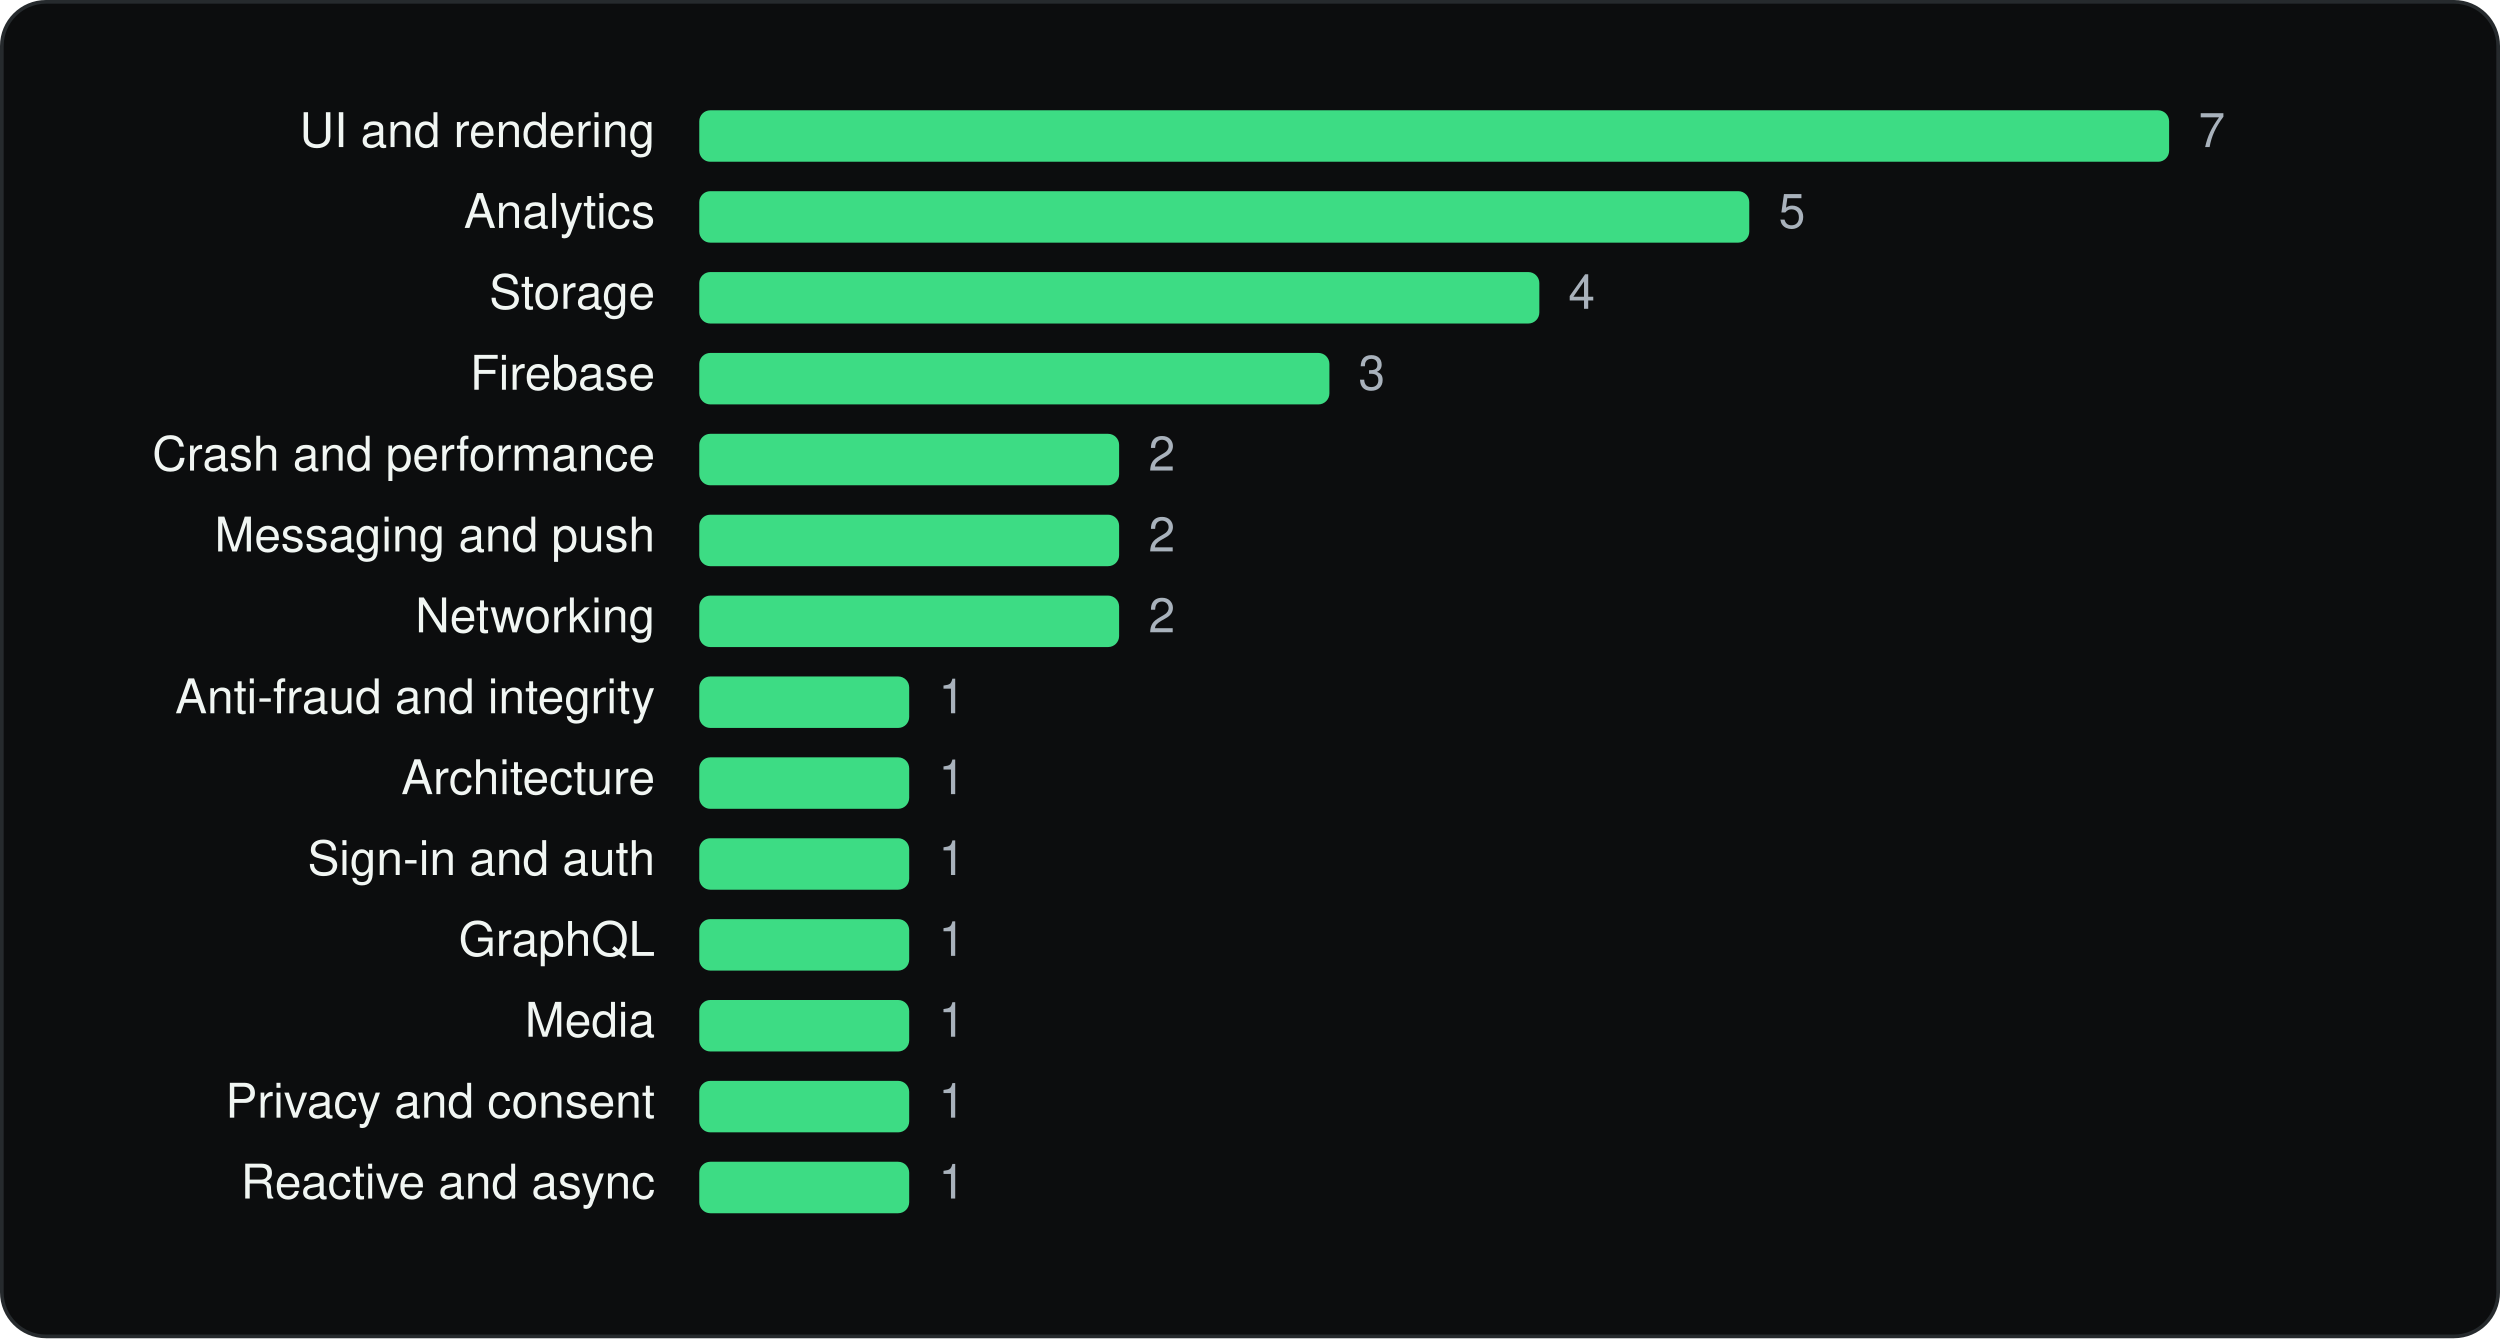
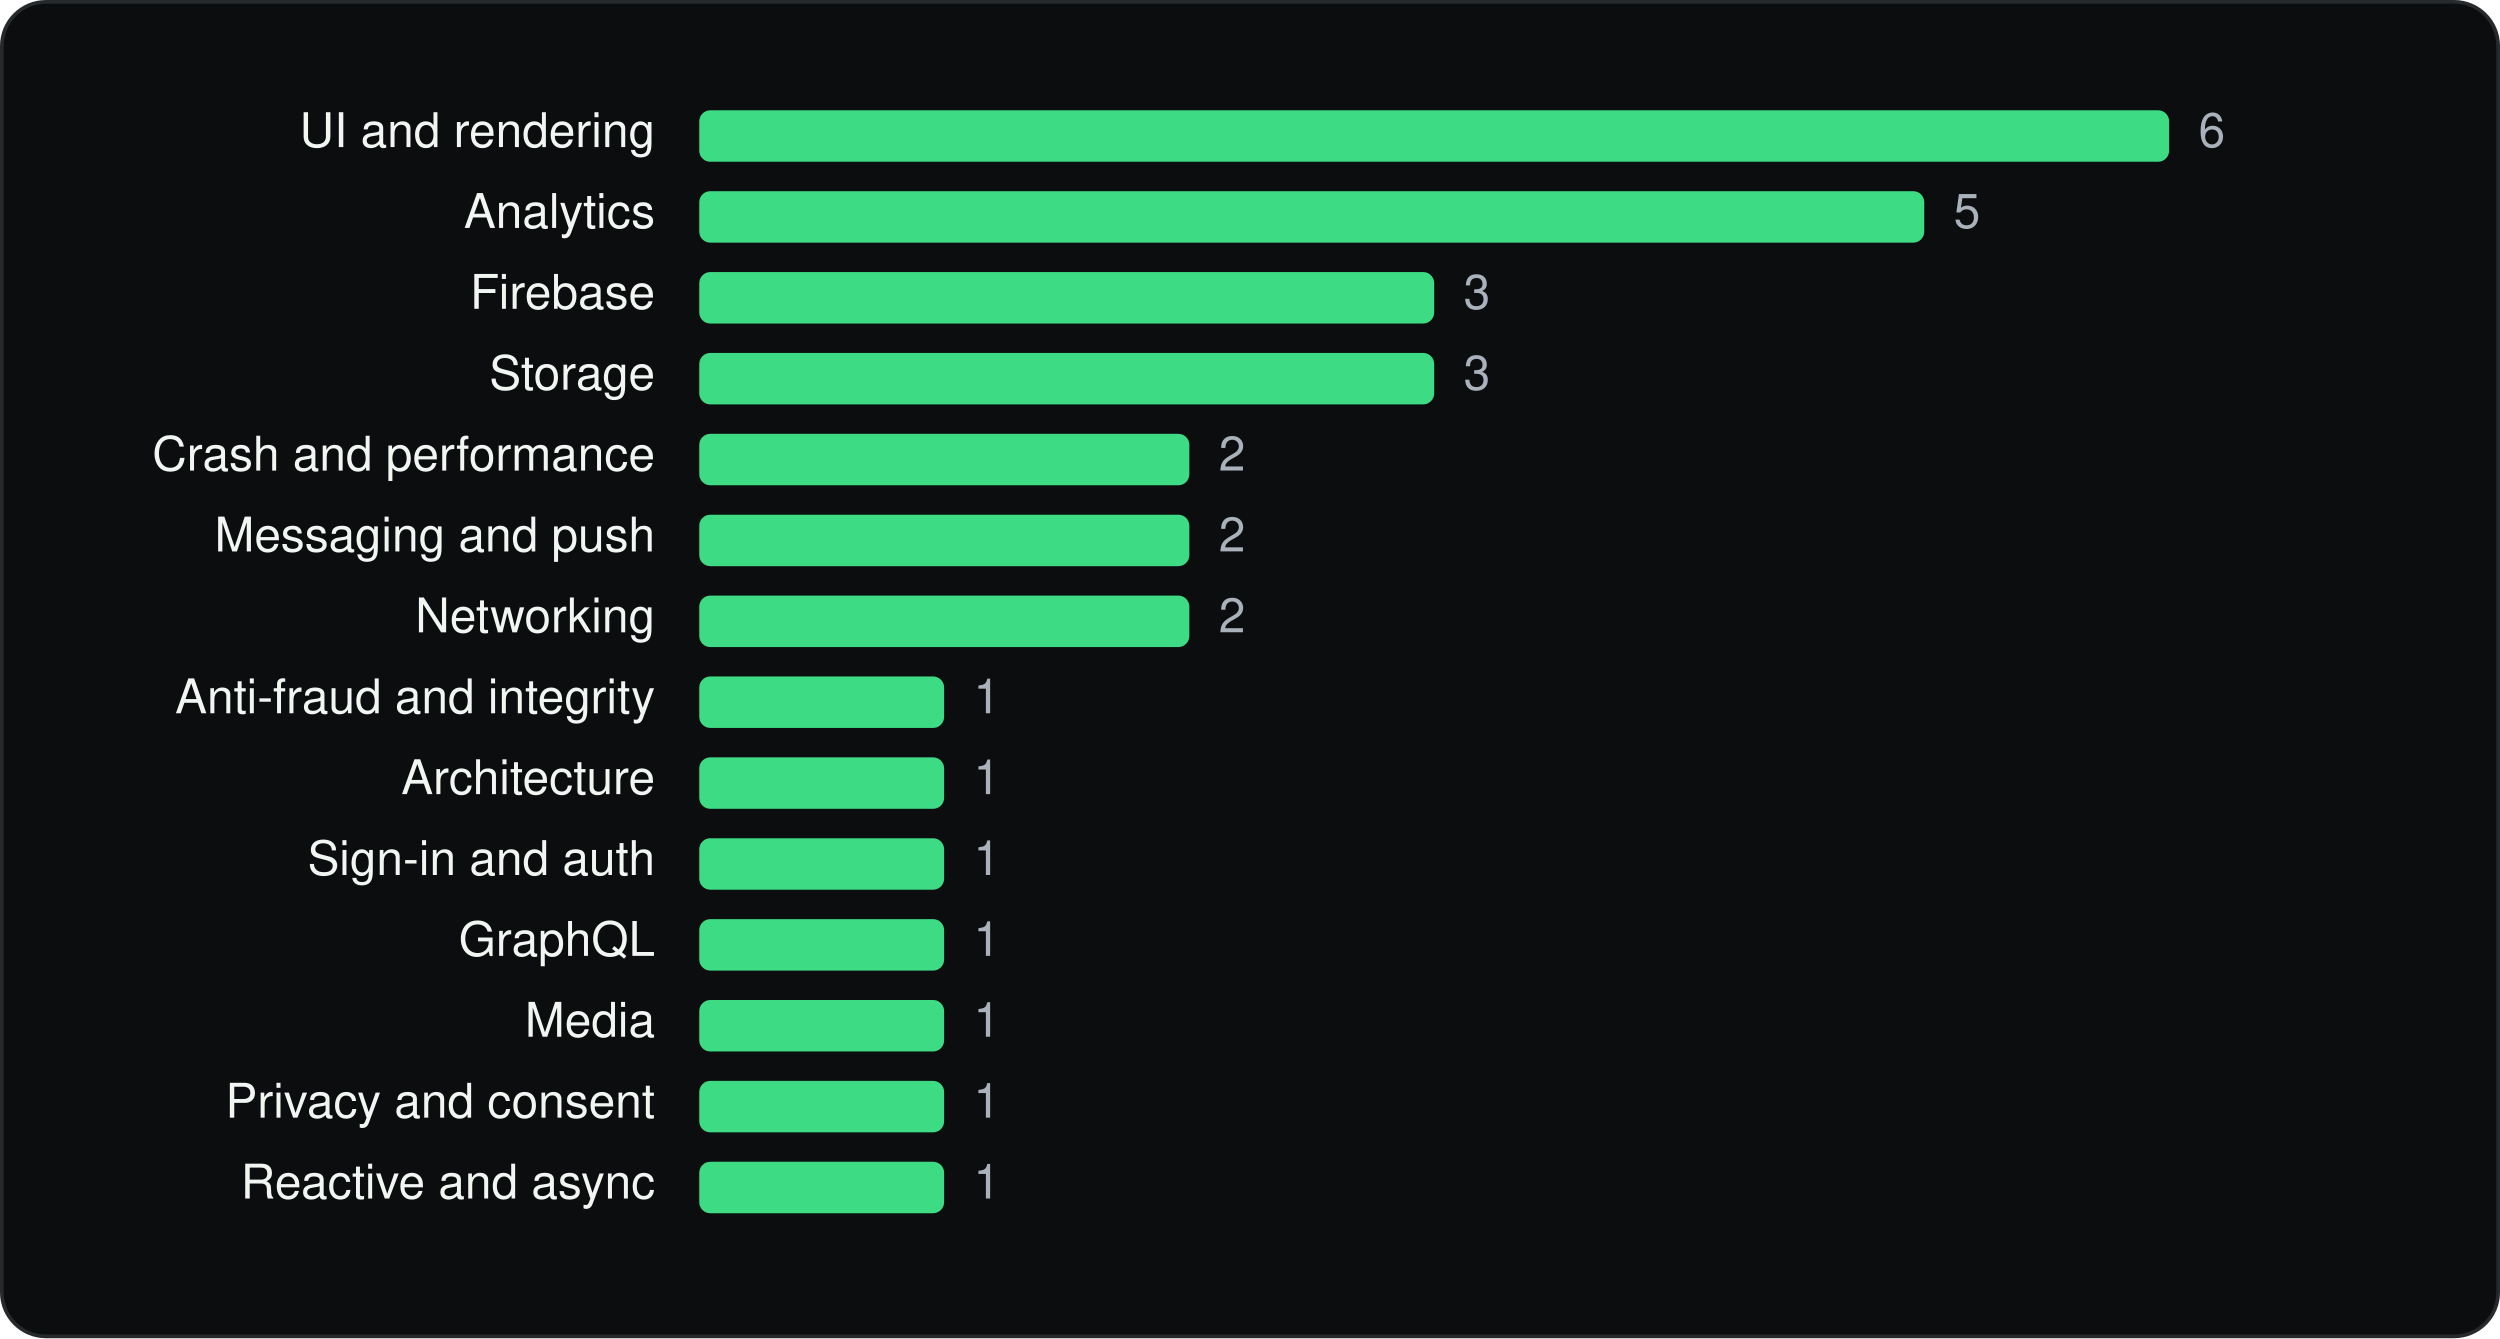
<svg xmlns="http://www.w3.org/2000/svg" viewBox="0 0 680 364" width="680" height="364" role="img" aria-label="GoWish - Your Digital Wishlist SDKs by category" font-family="Geist, -apple-system, BlinkMacSystemFont, 'Segoe UI', Helvetica, Arial, sans-serif">
  <rect x="0.5" y="0.5" width="679" height="363" rx="12" fill="#0C0D0E" stroke="#262A2D" />
  <g transform="translate(20 20)">
    <text x="158.18" y="20" font-size="13" text-anchor="end" fill="#F1F6F3">UI and rendering</text>
    <rect x="170.2" y="10" width="399.8" height="14" rx="3" fill="#3DDC84" />
-     <text x="578.0" y="20" font-size="13" fill="#A9B2BC">7</text>
+     <text x="578.0" y="20" font-size="13" fill="#A9B2BC">6</text>
    <text x="158.18" y="42" font-size="13" text-anchor="end" fill="#F1F6F3">Analytics</text>
-     <rect x="170.2" y="32" width="285.6" height="14" rx="3" fill="#3DDC84" />
-     <text x="463.8" y="42" font-size="13" fill="#A9B2BC">5</text>
-     <text x="158.18" y="64" font-size="13" text-anchor="end" fill="#F1F6F3">Storage</text>
-     <rect x="170.2" y="54" width="228.5" height="14" rx="3" fill="#3DDC84" />
-     <text x="406.6" y="64" font-size="13" fill="#A9B2BC">4</text>
-     <text x="158.18" y="86" font-size="13" text-anchor="end" fill="#F1F6F3">Firebase</text>
-     <rect x="170.2" y="76" width="171.4" height="14" rx="3" fill="#3DDC84" />
-     <text x="349.5" y="86" font-size="13" fill="#A9B2BC">3</text>
+     <rect x="170.2" y="32" width="333.2" height="14" rx="3" fill="#3DDC84" />
+     <text x="511.4" y="42" font-size="13" fill="#A9B2BC">5</text>
+     <text x="158.18" y="64" font-size="13" text-anchor="end" fill="#F1F6F3">Firebase</text>
+     <rect x="170.2" y="54" width="199.9" height="14" rx="3" fill="#3DDC84" />
+     <text x="378.1" y="64" font-size="13" fill="#A9B2BC">3</text>
+     <text x="158.18" y="86" font-size="13" text-anchor="end" fill="#F1F6F3">Storage</text>
+     <rect x="170.2" y="76" width="199.9" height="14" rx="3" fill="#3DDC84" />
+     <text x="378.1" y="86" font-size="13" fill="#A9B2BC">3</text>
    <text x="158.18" y="108" font-size="13" text-anchor="end" fill="#F1F6F3">Crash and performance</text>
-     <rect x="170.2" y="98" width="114.2" height="14" rx="3" fill="#3DDC84" />
-     <text x="292.4" y="108" font-size="13" fill="#A9B2BC">2</text>
+     <rect x="170.2" y="98" width="133.3" height="14" rx="3" fill="#3DDC84" />
+     <text x="311.5" y="108" font-size="13" fill="#A9B2BC">2</text>
    <text x="158.18" y="130" font-size="13" text-anchor="end" fill="#F1F6F3">Messaging and push</text>
-     <rect x="170.2" y="120" width="114.2" height="14" rx="3" fill="#3DDC84" />
-     <text x="292.4" y="130" font-size="13" fill="#A9B2BC">2</text>
+     <rect x="170.2" y="120" width="133.3" height="14" rx="3" fill="#3DDC84" />
+     <text x="311.5" y="130" font-size="13" fill="#A9B2BC">2</text>
    <text x="158.18" y="152" font-size="13" text-anchor="end" fill="#F1F6F3">Networking</text>
-     <rect x="170.2" y="142" width="114.2" height="14" rx="3" fill="#3DDC84" />
-     <text x="292.4" y="152" font-size="13" fill="#A9B2BC">2</text>
+     <rect x="170.2" y="142" width="133.3" height="14" rx="3" fill="#3DDC84" />
+     <text x="311.5" y="152" font-size="13" fill="#A9B2BC">2</text>
    <text x="158.18" y="174" font-size="13" text-anchor="end" fill="#F1F6F3">Anti-fraud and integrity</text>
-     <rect x="170.2" y="164" width="57.1" height="14" rx="3" fill="#3DDC84" />
-     <text x="235.3" y="174" font-size="13" fill="#A9B2BC">1</text>
+     <rect x="170.2" y="164" width="66.6" height="14" rx="3" fill="#3DDC84" />
+     <text x="244.8" y="174" font-size="13" fill="#A9B2BC">1</text>
    <text x="158.18" y="196" font-size="13" text-anchor="end" fill="#F1F6F3">Architecture</text>
-     <rect x="170.2" y="186" width="57.1" height="14" rx="3" fill="#3DDC84" />
-     <text x="235.3" y="196" font-size="13" fill="#A9B2BC">1</text>
+     <rect x="170.2" y="186" width="66.6" height="14" rx="3" fill="#3DDC84" />
+     <text x="244.8" y="196" font-size="13" fill="#A9B2BC">1</text>
    <text x="158.18" y="218" font-size="13" text-anchor="end" fill="#F1F6F3">Sign-in and auth</text>
-     <rect x="170.2" y="208" width="57.1" height="14" rx="3" fill="#3DDC84" />
-     <text x="235.3" y="218" font-size="13" fill="#A9B2BC">1</text>
+     <rect x="170.2" y="208" width="66.6" height="14" rx="3" fill="#3DDC84" />
+     <text x="244.8" y="218" font-size="13" fill="#A9B2BC">1</text>
    <text x="158.18" y="240" font-size="13" text-anchor="end" fill="#F1F6F3">GraphQL</text>
-     <rect x="170.2" y="230" width="57.1" height="14" rx="3" fill="#3DDC84" />
-     <text x="235.3" y="240" font-size="13" fill="#A9B2BC">1</text>
+     <rect x="170.2" y="230" width="66.6" height="14" rx="3" fill="#3DDC84" />
+     <text x="244.8" y="240" font-size="13" fill="#A9B2BC">1</text>
    <text x="158.18" y="262" font-size="13" text-anchor="end" fill="#F1F6F3">Media</text>
-     <rect x="170.2" y="252" width="57.1" height="14" rx="3" fill="#3DDC84" />
-     <text x="235.3" y="262" font-size="13" fill="#A9B2BC">1</text>
+     <rect x="170.2" y="252" width="66.6" height="14" rx="3" fill="#3DDC84" />
+     <text x="244.8" y="262" font-size="13" fill="#A9B2BC">1</text>
    <text x="158.18" y="284" font-size="13" text-anchor="end" fill="#F1F6F3">Privacy and consent</text>
-     <rect x="170.2" y="274" width="57.1" height="14" rx="3" fill="#3DDC84" />
-     <text x="235.3" y="284" font-size="13" fill="#A9B2BC">1</text>
+     <rect x="170.2" y="274" width="66.6" height="14" rx="3" fill="#3DDC84" />
+     <text x="244.8" y="284" font-size="13" fill="#A9B2BC">1</text>
    <text x="158.18" y="306" font-size="13" text-anchor="end" fill="#F1F6F3">Reactive and async</text>
-     <rect x="170.2" y="296" width="57.1" height="14" rx="3" fill="#3DDC84" />
-     <text x="235.3" y="306" font-size="13" fill="#A9B2BC">1</text>
+     <rect x="170.2" y="296" width="66.6" height="14" rx="3" fill="#3DDC84" />
+     <text x="244.8" y="306" font-size="13" fill="#A9B2BC">1</text>
  </g>
</svg>
